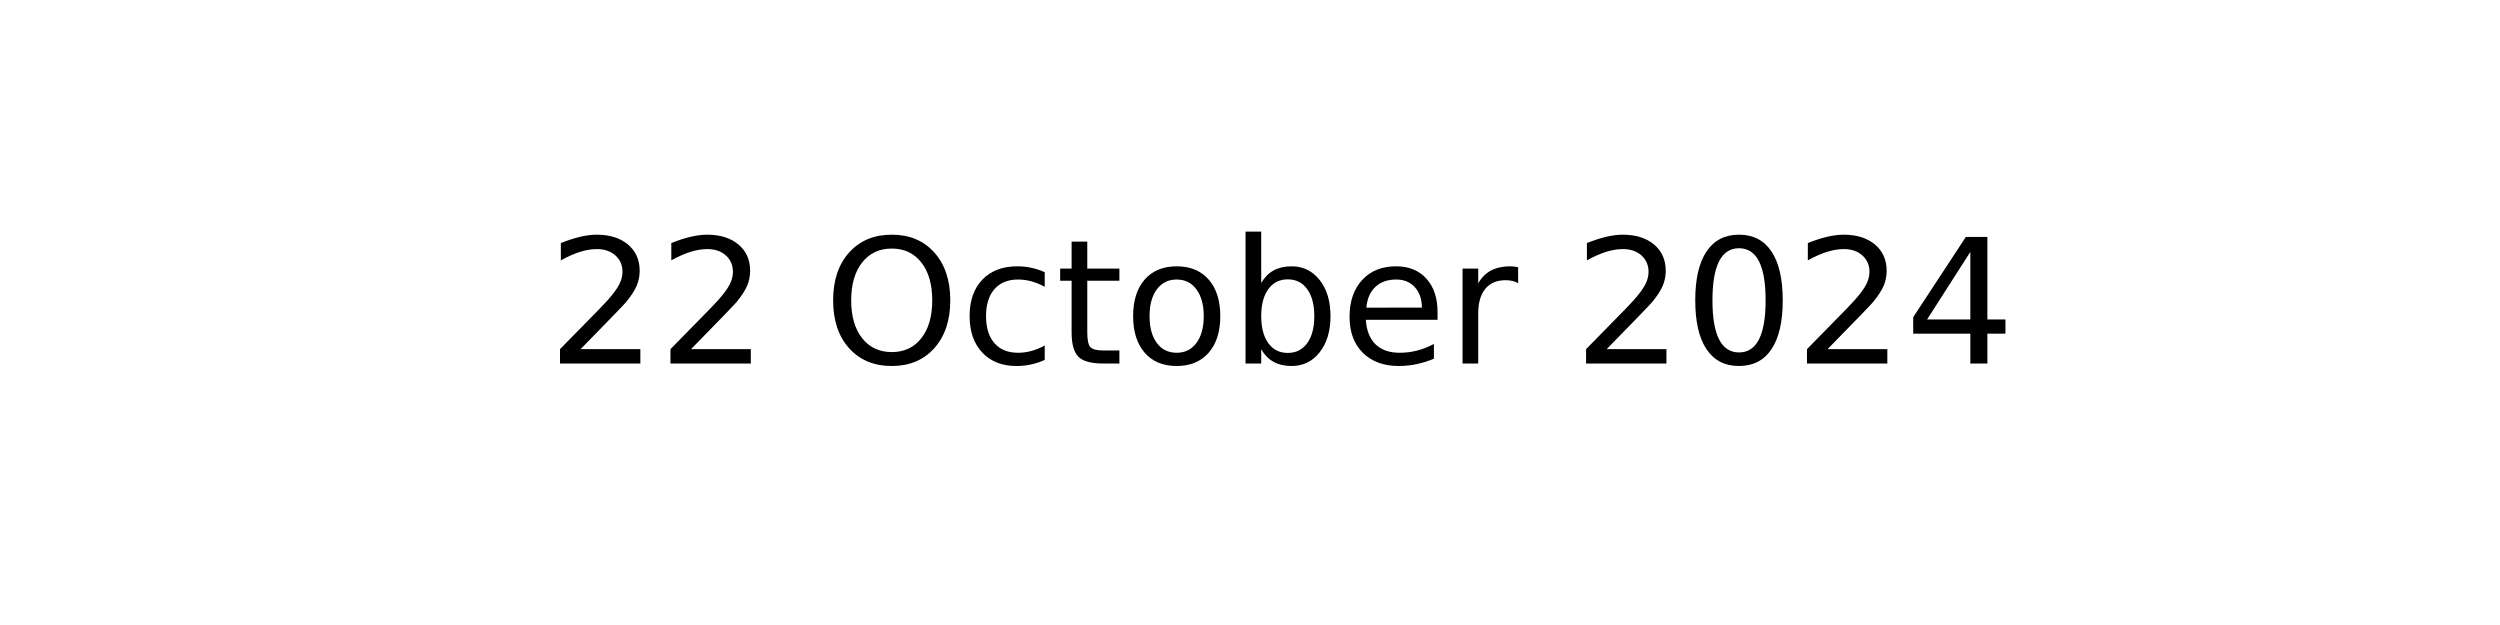
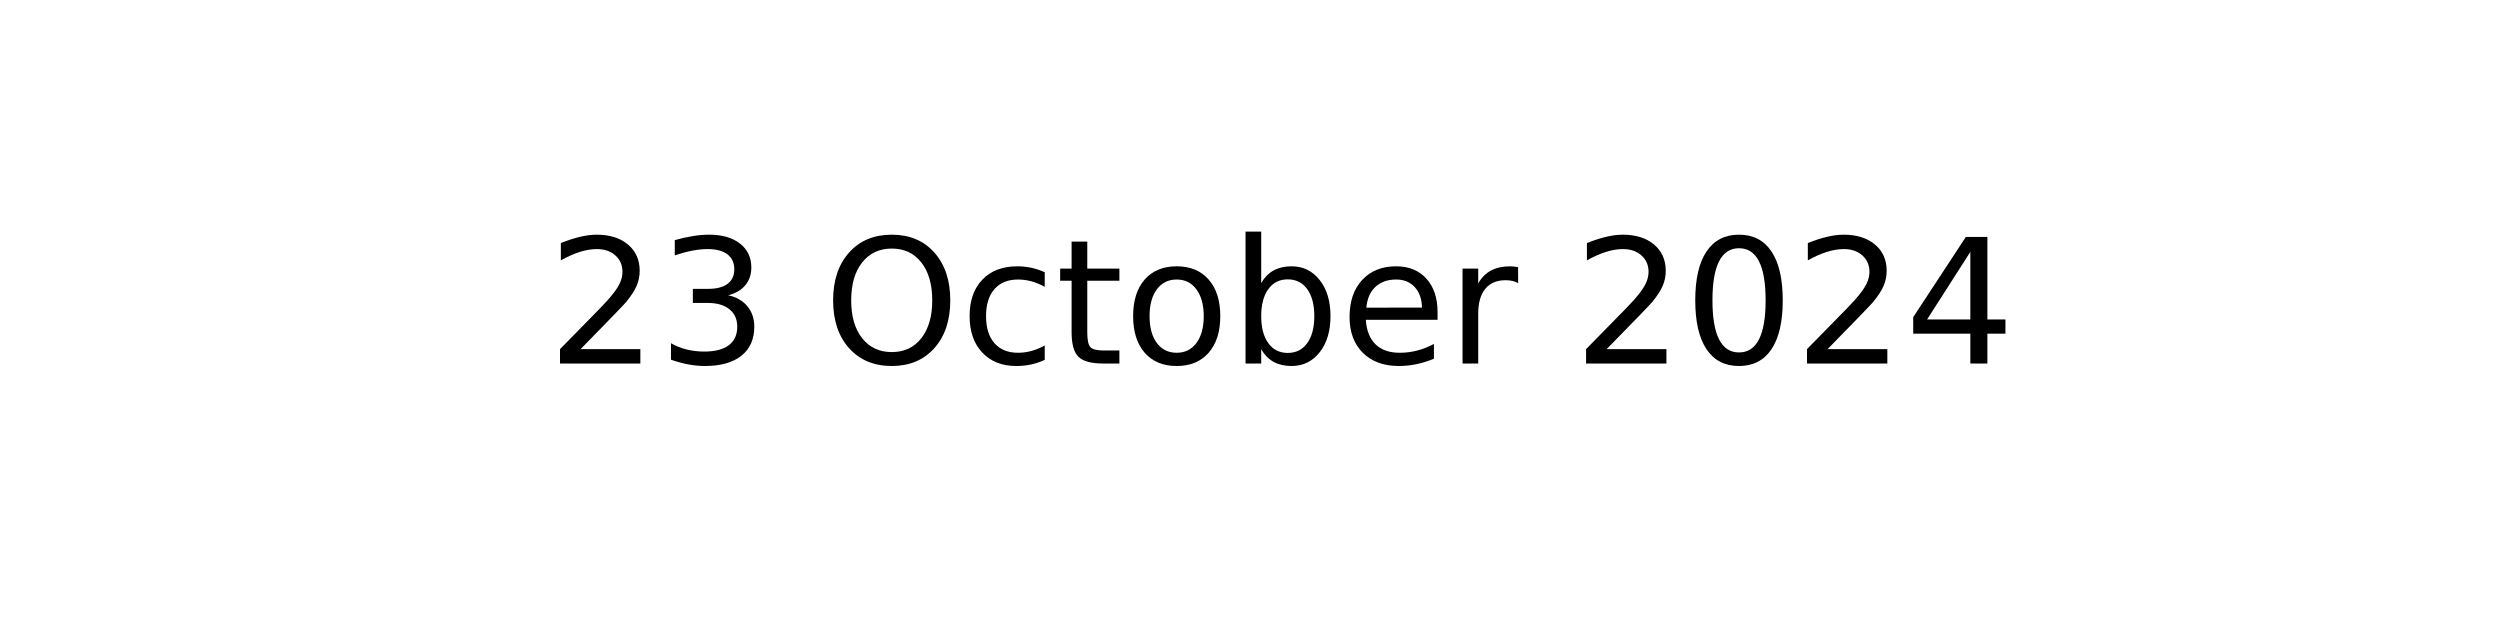
<svg xmlns="http://www.w3.org/2000/svg" xmlns:xlink="http://www.w3.org/1999/xlink" width="144pt" height="36pt" viewBox="0 0 144 36" version="1.1">
  <defs>
    <style type="text/css">*{stroke-linejoin: round; stroke-linecap: butt}</style>
  </defs>
  <g id="figure_1">
    <g id="axes_1">
      <g id="text_1">
        <g transform="translate(31.52344 20.93937) scale(0.1 -0.1)">
          <defs>
            <path id="DejaVuSans-32" d="M 1228 531  L 3431 531  L 3431 0  L 469 0  L 469 531  Q 828 903 1448 1529  Q 2069 2156 2228 2338  Q 2531 2678 2651 2914  Q 2772 3150 2772 3378  Q 2772 3750 2511 3984  Q 2250 4219 1831 4219  Q 1534 4219 1204 4116  Q 875 4013 500 3803  L 500 4441  Q 881 4594 1212 4672  Q 1544 4750 1819 4750  Q 2544 4750 2975 4387  Q 3406 4025 3406 3419  Q 3406 3131 3298 2873  Q 3191 2616 2906 2266  Q 2828 2175 2409 1742  Q 1991 1309 1228 531  z " transform="scale(0.015625)" />
+             <path id="DejaVuSans-33" d="M 2597 2516  Q 3050 2419 3304 2112  Q 3559 1806 3559 1356  Q 3559 666 3084 287  Q 2609 -91 1734 -91  Q 1441 -91 1130 -33  Q 819 25 488 141  L 488 750  Q 750 597 1062 519  Q 1375 441 1716 441  Q 2309 441 2620 675  Q 2931 909 2931 1356  Q 2931 1769 2642 2001  Q 2353 2234 1838 2234  L 1294 2234  L 1294 2753  L 1863 2753  Q 2328 2753 2575 2939  Q 2822 3125 2822 3475  Q 2822 3834 2567 4026  Q 2313 4219 1838 4219  Q 1578 4219 1281 4162  Q 984 4106 628 3988  L 628 4550  Q 988 4650 1302 4700  Q 1616 4750 1894 4750  Q 2613 4750 3031 4423  Q 3450 4097 3450 3541  Q 3450 3153 3228 2886  Q 3006 2619 2597 2516  z " transform="scale(0.015625)" />
            <path id="DejaVuSans-20" transform="scale(0.015625)" />
            <path id="DejaVuSans-4f" d="M 2522 4238  Q 1834 4238 1429 3725  Q 1025 3213 1025 2328  Q 1025 1447 1429 934  Q 1834 422 2522 422  Q 3209 422 3611 934  Q 4013 1447 4013 2328  Q 4013 3213 3611 3725  Q 3209 4238 2522 4238  z M 2522 4750  Q 3503 4750 4090 4092  Q 4678 3434 4678 2328  Q 4678 1225 4090 567  Q 3503 -91 2522 -91  Q 1538 -91 948 565  Q 359 1222 359 2328  Q 359 3434 948 4092  Q 1538 4750 2522 4750  z " transform="scale(0.015625)" />
            <path id="DejaVuSans-63" d="M 3122 3366  L 3122 2828  Q 2878 2963 2633 3030  Q 2388 3097 2138 3097  Q 1578 3097 1268 2742  Q 959 2388 959 1747  Q 959 1106 1268 751  Q 1578 397 2138 397  Q 2388 397 2633 464  Q 2878 531 3122 666  L 3122 134  Q 2881 22 2623 -34  Q 2366 -91 2075 -91  Q 1284 -91 818 406  Q 353 903 353 1747  Q 353 2603 823 3093  Q 1294 3584 2113 3584  Q 2378 3584 2631 3529  Q 2884 3475 3122 3366  z " transform="scale(0.015625)" />
            <path id="DejaVuSans-74" d="M 1172 4494  L 1172 3500  L 2356 3500  L 2356 3053  L 1172 3053  L 1172 1153  Q 1172 725 1289 603  Q 1406 481 1766 481  L 2356 481  L 2356 0  L 1766 0  Q 1100 0 847 248  Q 594 497 594 1153  L 594 3053  L 172 3053  L 172 3500  L 594 3500  L 594 4494  L 1172 4494  z " transform="scale(0.015625)" />
            <path id="DejaVuSans-6f" d="M 1959 3097  Q 1497 3097 1228 2736  Q 959 2375 959 1747  Q 959 1119 1226 758  Q 1494 397 1959 397  Q 2419 397 2687 759  Q 2956 1122 2956 1747  Q 2956 2369 2687 2733  Q 2419 3097 1959 3097  z M 1959 3584  Q 2709 3584 3137 3096  Q 3566 2609 3566 1747  Q 3566 888 3137 398  Q 2709 -91 1959 -91  Q 1206 -91 779 398  Q 353 888 353 1747  Q 353 2609 779 3096  Q 1206 3584 1959 3584  z " transform="scale(0.015625)" />
            <path id="DejaVuSans-62" d="M 3116 1747  Q 3116 2381 2855 2742  Q 2594 3103 2138 3103  Q 1681 3103 1420 2742  Q 1159 2381 1159 1747  Q 1159 1113 1420 752  Q 1681 391 2138 391  Q 2594 391 2855 752  Q 3116 1113 3116 1747  z M 1159 2969  Q 1341 3281 1617 3432  Q 1894 3584 2278 3584  Q 2916 3584 3314 3078  Q 3713 2572 3713 1747  Q 3713 922 3314 415  Q 2916 -91 2278 -91  Q 1894 -91 1617 61  Q 1341 213 1159 525  L 1159 0  L 581 0  L 581 4863  L 1159 4863  L 1159 2969  z " transform="scale(0.015625)" />
            <path id="DejaVuSans-65" d="M 3597 1894  L 3597 1613  L 953 1613  Q 991 1019 1311 708  Q 1631 397 2203 397  Q 2534 397 2845 478  Q 3156 559 3463 722  L 3463 178  Q 3153 47 2828 -22  Q 2503 -91 2169 -91  Q 1331 -91 842 396  Q 353 884 353 1716  Q 353 2575 817 3079  Q 1281 3584 2069 3584  Q 2775 3584 3186 3129  Q 3597 2675 3597 1894  z M 3022 2063  Q 3016 2534 2758 2815  Q 2500 3097 2075 3097  Q 1594 3097 1305 2825  Q 1016 2553 972 2059  L 3022 2063  z " transform="scale(0.015625)" />
            <path id="DejaVuSans-72" d="M 2631 2963  Q 2534 3019 2420 3045  Q 2306 3072 2169 3072  Q 1681 3072 1420 2755  Q 1159 2438 1159 1844  L 1159 0  L 581 0  L 581 3500  L 1159 3500  L 1159 2956  Q 1341 3275 1631 3429  Q 1922 3584 2338 3584  Q 2397 3584 2469 3576  Q 2541 3569 2628 3553  L 2631 2963  z " transform="scale(0.015625)" />
            <path id="DejaVuSans-30" d="M 2034 4250  Q 1547 4250 1301 3770  Q 1056 3291 1056 2328  Q 1056 1369 1301 889  Q 1547 409 2034 409  Q 2525 409 2770 889  Q 3016 1369 3016 2328  Q 3016 3291 2770 3770  Q 2525 4250 2034 4250  z M 2034 4750  Q 2819 4750 3233 4129  Q 3647 3509 3647 2328  Q 3647 1150 3233 529  Q 2819 -91 2034 -91  Q 1250 -91 836 529  Q 422 1150 422 2328  Q 422 3509 836 4129  Q 1250 4750 2034 4750  z " transform="scale(0.015625)" />
            <path id="DejaVuSans-34" d="M 2419 4116  L 825 1625  L 2419 1625  L 2419 4116  z M 2253 4666  L 3047 4666  L 3047 1625  L 3713 1625  L 3713 1100  L 3047 1100  L 3047 0  L 2419 0  L 2419 1100  L 313 1100  L 313 1709  L 2253 4666  z " transform="scale(0.015625)" />
          </defs>
          <use xlink:href="#DejaVuSans-32" />
-           <use xlink:href="#DejaVuSans-32" x="63.623" />
+           <use xlink:href="#DejaVuSans-33" x="63.623" />
          <use xlink:href="#DejaVuSans-20" x="127.246" />
          <use xlink:href="#DejaVuSans-4f" x="159.033" />
          <use xlink:href="#DejaVuSans-63" x="237.744" />
          <use xlink:href="#DejaVuSans-74" x="292.725" />
          <use xlink:href="#DejaVuSans-6f" x="331.934" />
          <use xlink:href="#DejaVuSans-62" x="393.115" />
          <use xlink:href="#DejaVuSans-65" x="456.592" />
          <use xlink:href="#DejaVuSans-72" x="518.115" />
          <use xlink:href="#DejaVuSans-20" x="559.229" />
          <use xlink:href="#DejaVuSans-32" x="591.016" />
          <use xlink:href="#DejaVuSans-30" x="654.639" />
          <use xlink:href="#DejaVuSans-32" x="718.262" />
          <use xlink:href="#DejaVuSans-34" x="781.885" />
        </g>
      </g>
    </g>
  </g>
</svg>
